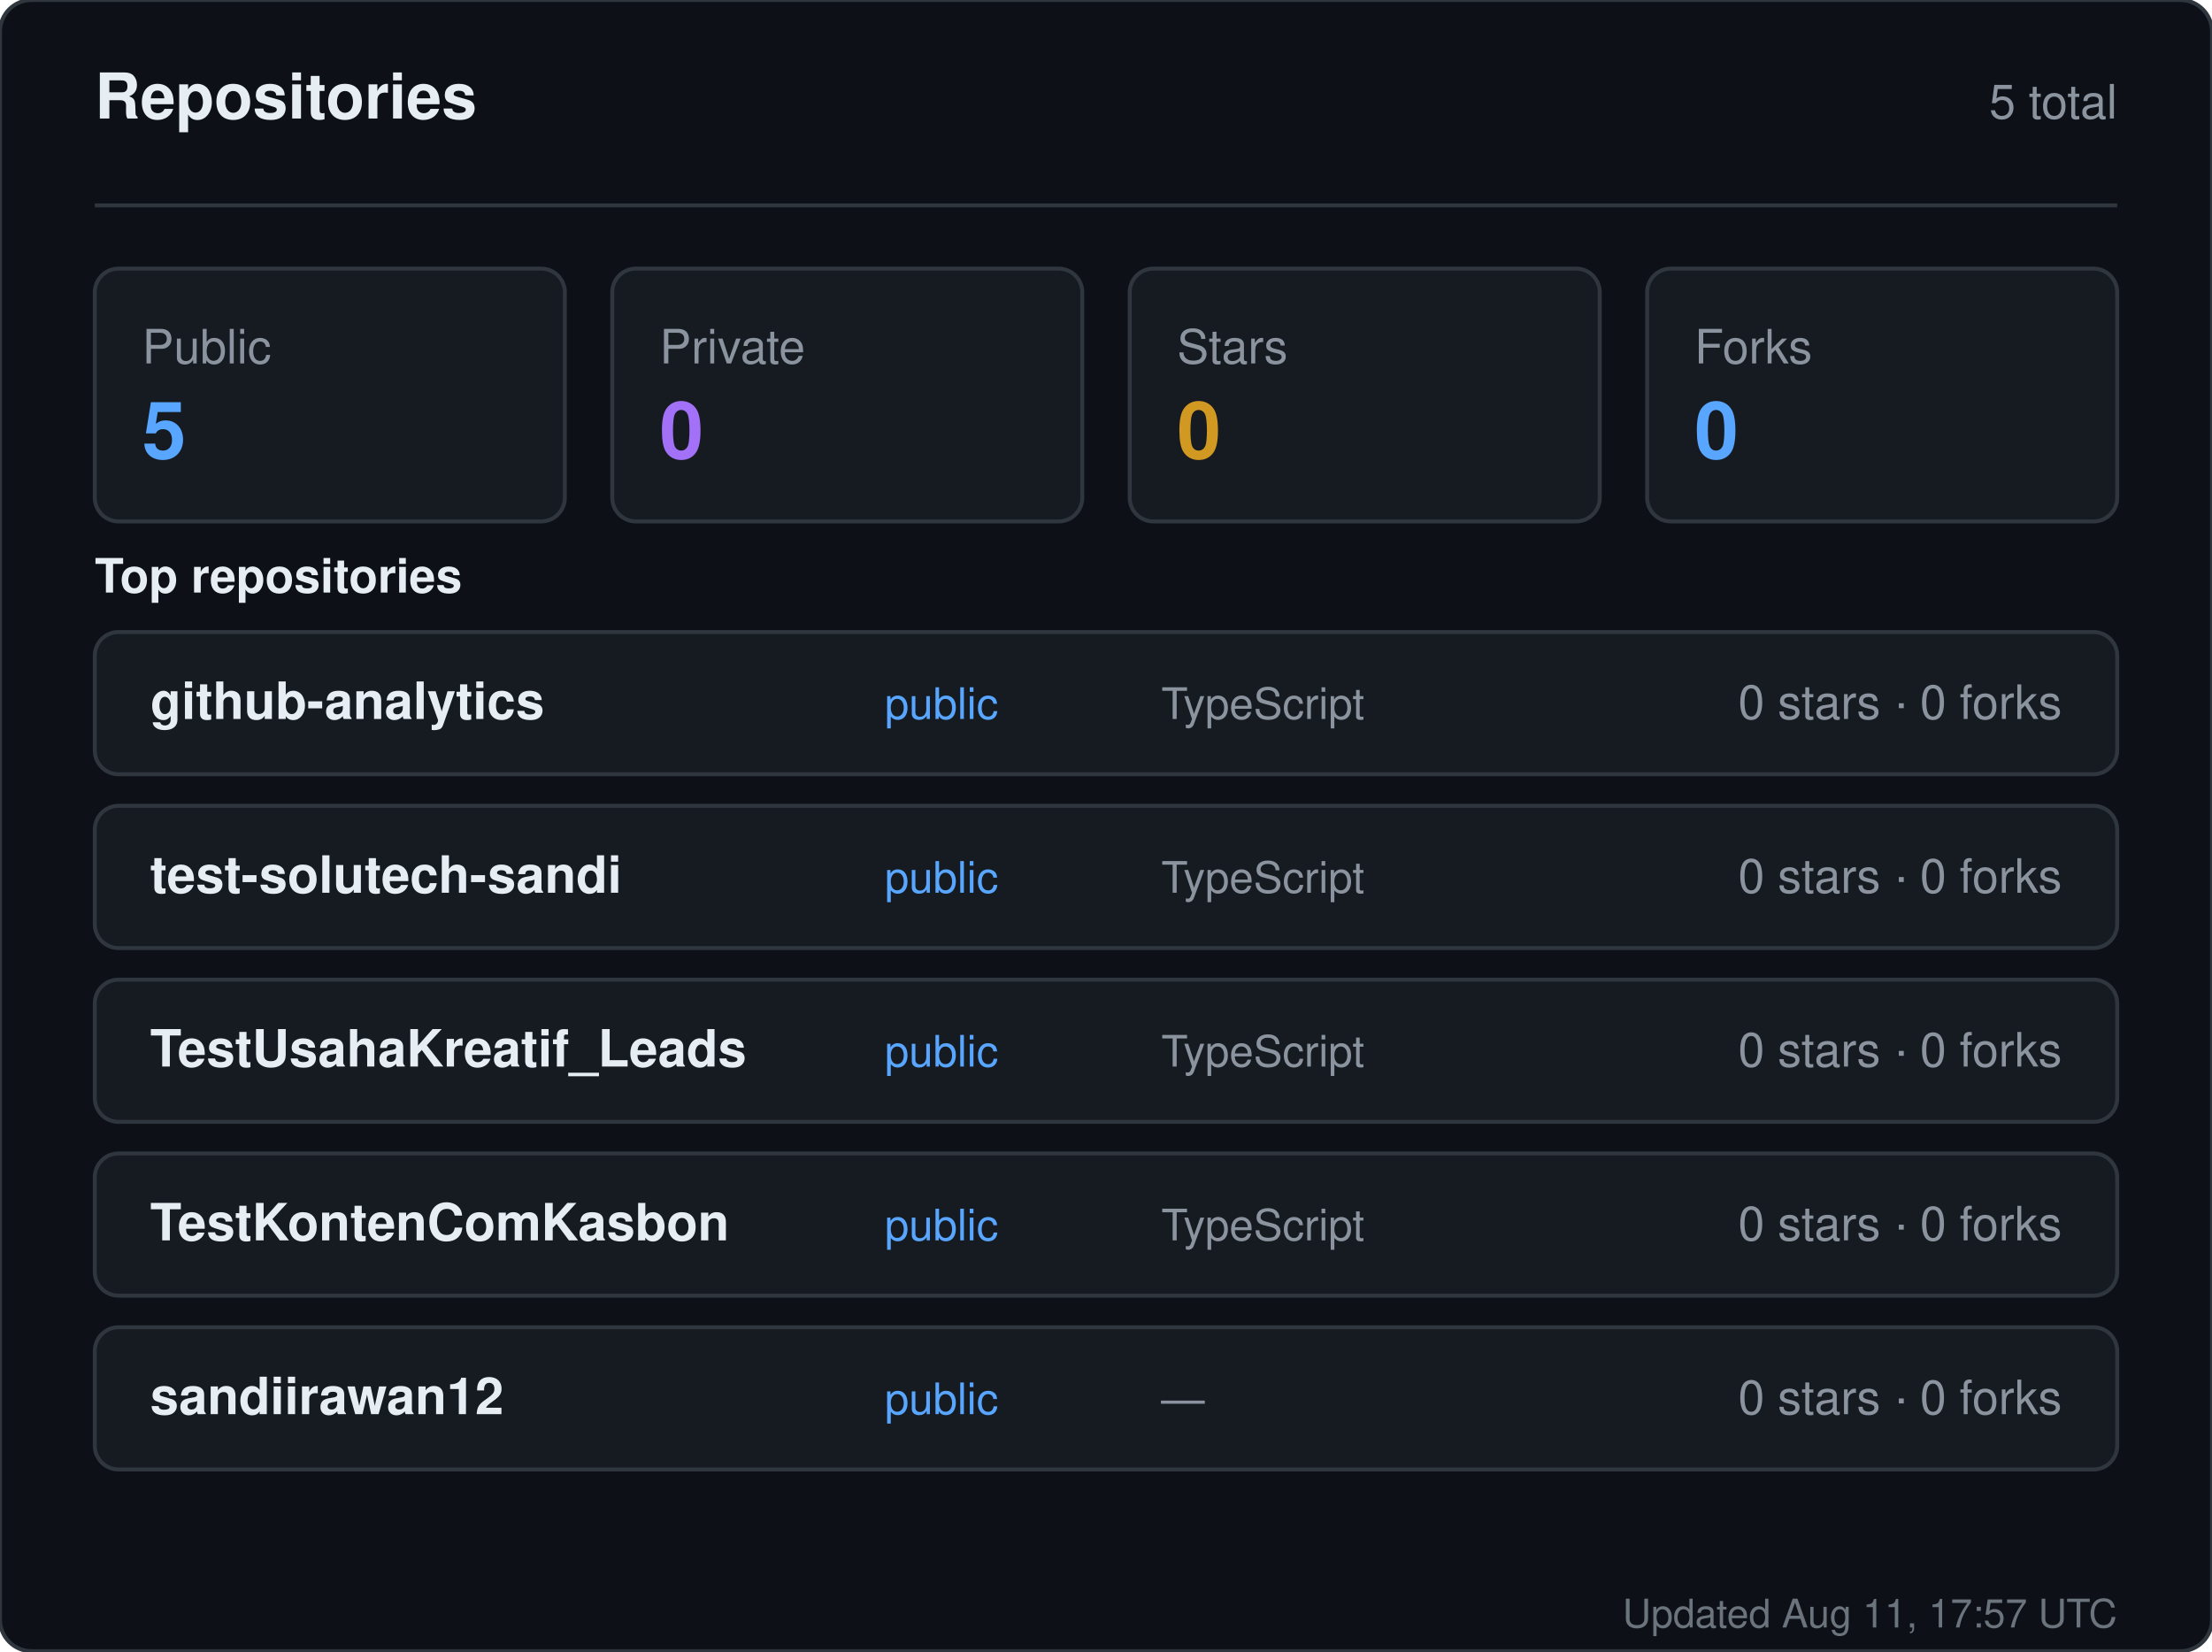
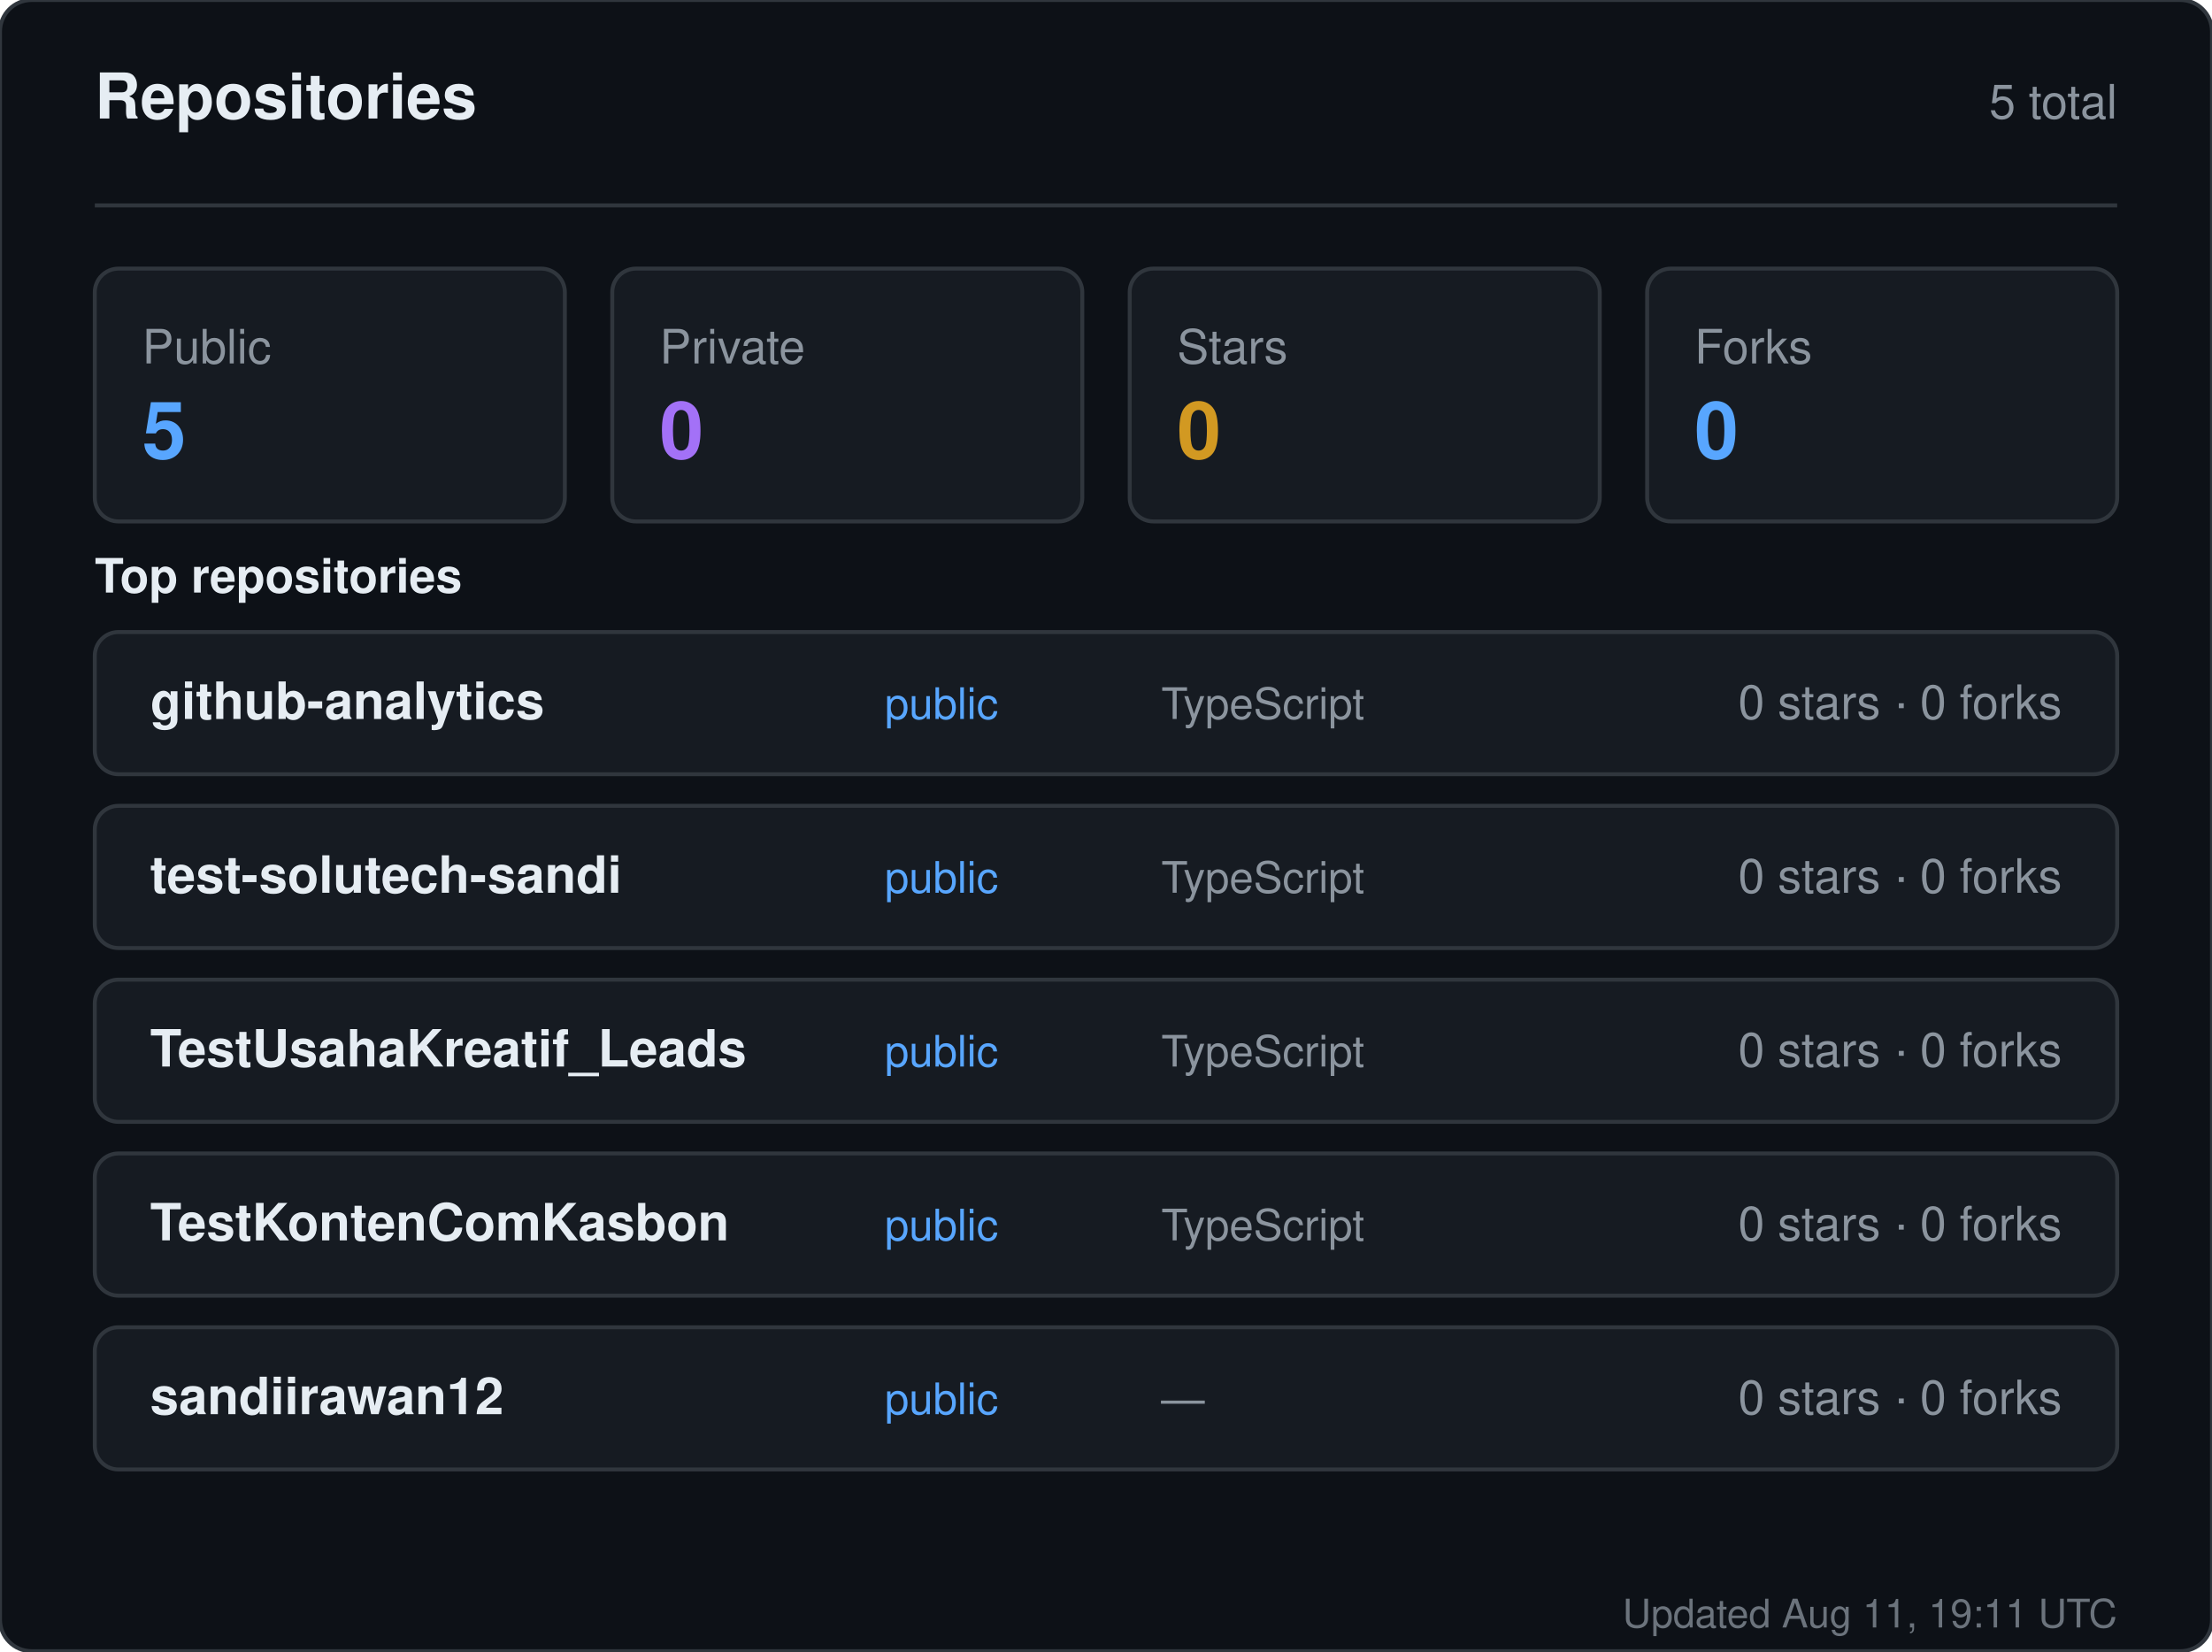
<svg xmlns="http://www.w3.org/2000/svg" width="560" height="418" viewBox="0 0 560 418" role="img" aria-label="Repositories for sandiirawan12">
  <rect width="560" height="418" rx="8" fill="#0d1117" stroke="#30363d" />
  <g font-family="-apple-system, BlinkMacSystemFont, Segoe UI, Helvetica, Arial, sans-serif">
    <text x="24" y="30" fill="#e6edf3" font-size="16" font-weight="700">Repositories</text>
    <text x="536" y="30" fill="#8b949e" font-size="12" text-anchor="end">5 total</text>
    <line x1="24" y1="52" x2="536" y2="52" stroke="#30363d" />
    <rect x="24" y="68" width="119" height="64" rx="6" fill="#161b22" stroke="#30363d" />
    <text x="36" y="92" fill="#8b949e" font-size="12">Public</text>
    <text x="36" y="116" fill="#58a6ff" font-size="20" font-weight="700">5</text>
    <rect x="155" y="68" width="119" height="64" rx="6" fill="#161b22" stroke="#30363d" />
    <text x="167" y="92" fill="#8b949e" font-size="12">Private</text>
    <text x="167" y="116" fill="#a371f7" font-size="20" font-weight="700">0</text>
    <rect x="286" y="68" width="119" height="64" rx="6" fill="#161b22" stroke="#30363d" />
    <text x="298" y="92" fill="#8b949e" font-size="12">Stars</text>
    <text x="298" y="116" fill="#d29922" font-size="20" font-weight="700">0</text>
    <rect x="417" y="68" width="119" height="64" rx="6" fill="#161b22" stroke="#30363d" />
    <text x="429" y="92" fill="#8b949e" font-size="12">Forks</text>
    <text x="429" y="116" fill="#58a6ff" font-size="20" font-weight="700">0</text>
    <text x="24" y="150" fill="#e6edf3" font-size="12" font-weight="600">Top repositories</text>
    <rect x="24" y="160" width="512" height="36" rx="6" fill="#161b22" stroke="#30363d" />
    <text x="38" y="182" fill="#e6edf3" font-size="13" font-weight="600">github-analytics</text>
    <text x="224" y="182" fill="#58a6ff" font-size="11">public</text>
    <text x="294" y="182" fill="#8b949e" font-size="11">TypeScript</text>
    <text x="522" y="182" fill="#8b949e" font-size="12" text-anchor="end">0 stars · 0 forks</text>
    <rect x="24" y="204" width="512" height="36" rx="6" fill="#161b22" stroke="#30363d" />
    <text x="38" y="226" fill="#e6edf3" font-size="13" font-weight="600">test-solutech-sandi</text>
    <text x="224" y="226" fill="#58a6ff" font-size="11">public</text>
    <text x="294" y="226" fill="#8b949e" font-size="11">TypeScript</text>
    <text x="522" y="226" fill="#8b949e" font-size="12" text-anchor="end">0 stars · 0 forks</text>
    <rect x="24" y="248" width="512" height="36" rx="6" fill="#161b22" stroke="#30363d" />
    <text x="38" y="270" fill="#e6edf3" font-size="13" font-weight="600">TestUsahaKreatif_Leads</text>
    <text x="224" y="270" fill="#58a6ff" font-size="11">public</text>
    <text x="294" y="270" fill="#8b949e" font-size="11">TypeScript</text>
    <text x="522" y="270" fill="#8b949e" font-size="12" text-anchor="end">0 stars · 0 forks</text>
    <rect x="24" y="292" width="512" height="36" rx="6" fill="#161b22" stroke="#30363d" />
    <text x="38" y="314" fill="#e6edf3" font-size="13" font-weight="600">TestKontenComKasbon</text>
    <text x="224" y="314" fill="#58a6ff" font-size="11">public</text>
    <text x="294" y="314" fill="#8b949e" font-size="11">TypeScript</text>
    <text x="522" y="314" fill="#8b949e" font-size="12" text-anchor="end">0 stars · 0 forks</text>
    <rect x="24" y="336" width="512" height="36" rx="6" fill="#161b22" stroke="#30363d" />
    <text x="38" y="358" fill="#e6edf3" font-size="13" font-weight="600">sandiirawan12</text>
    <text x="224" y="358" fill="#58a6ff" font-size="11">public</text>
    <text x="294" y="358" fill="#8b949e" font-size="11">—</text>
    <text x="522" y="358" fill="#8b949e" font-size="12" text-anchor="end">0 stars · 0 forks</text>
-     <text x="536" y="412" fill="#8b949e" font-size="10" text-anchor="end" opacity="0.75">Updated Aug 11, 17:57 UTC</text>
+     <text x="536" y="412" fill="#8b949e" font-size="10" text-anchor="end" opacity="0.75">Updated Aug 11, 19:11 UTC</text>
  </g>
</svg>
